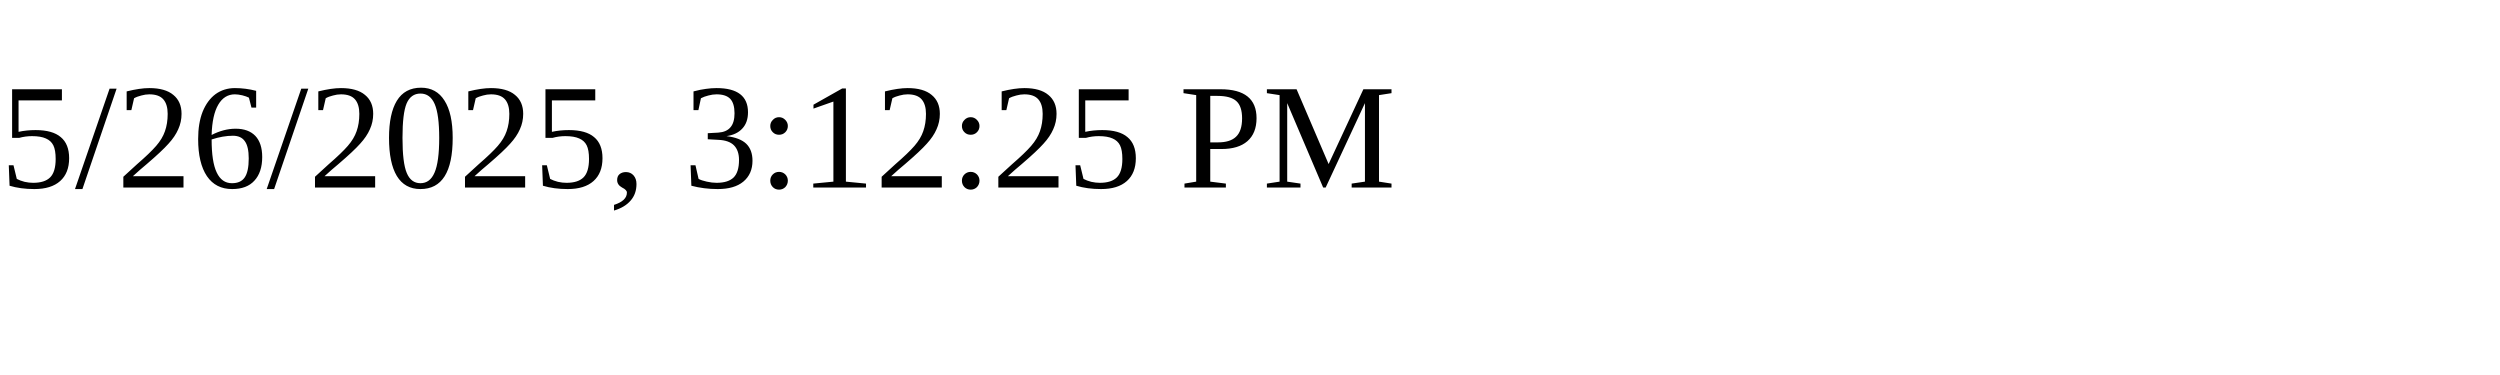
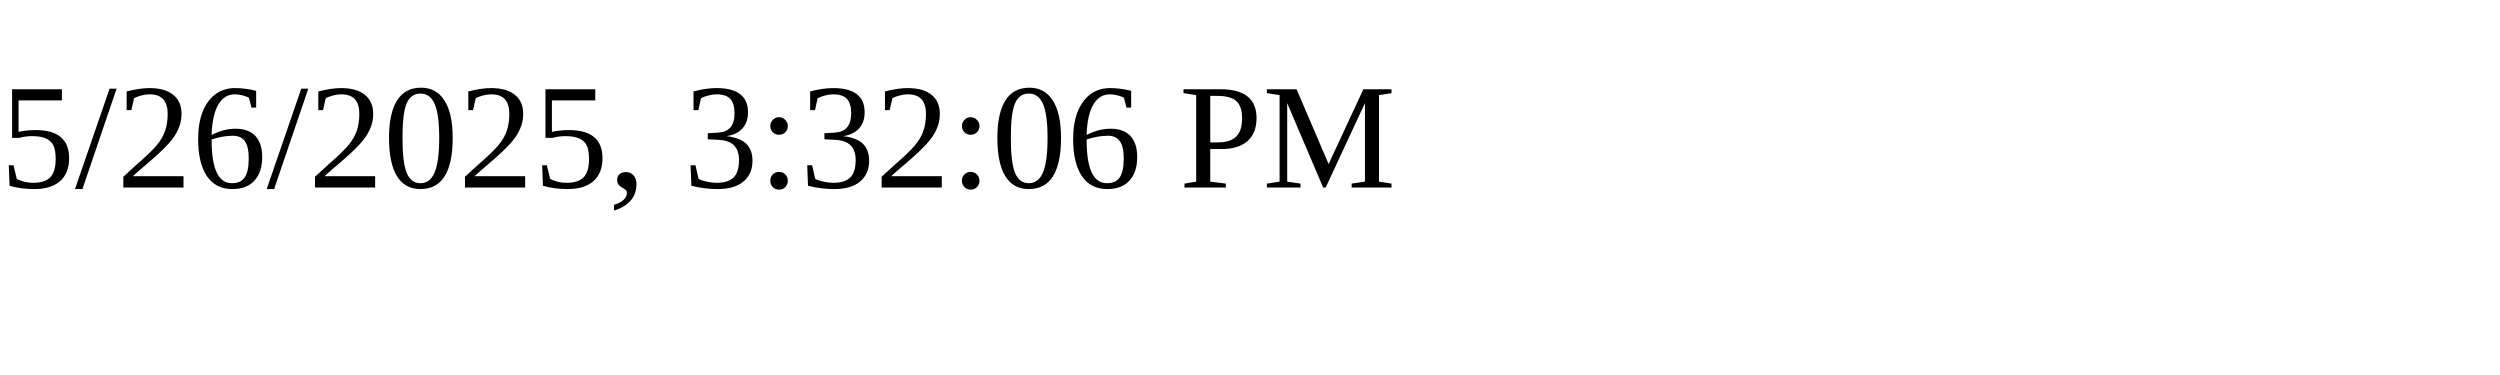
<svg xmlns="http://www.w3.org/2000/svg" height="30" width="200">
-   <text x="0" y="15">5/26/2025, 3:12:25 PM</text>
+   <text x="0" y="15">5/26/2025, 3:32:06 PM</text>
</svg>
